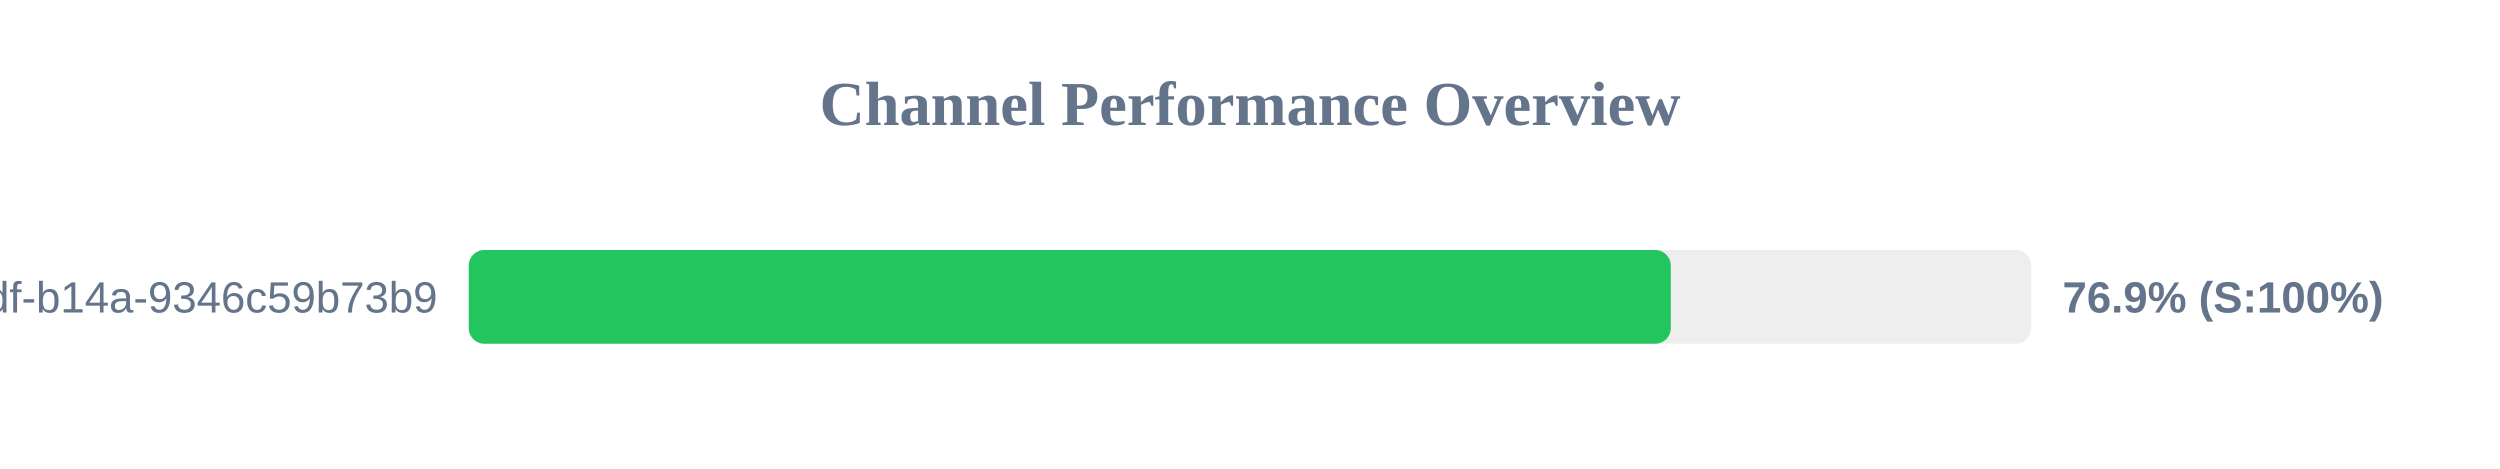
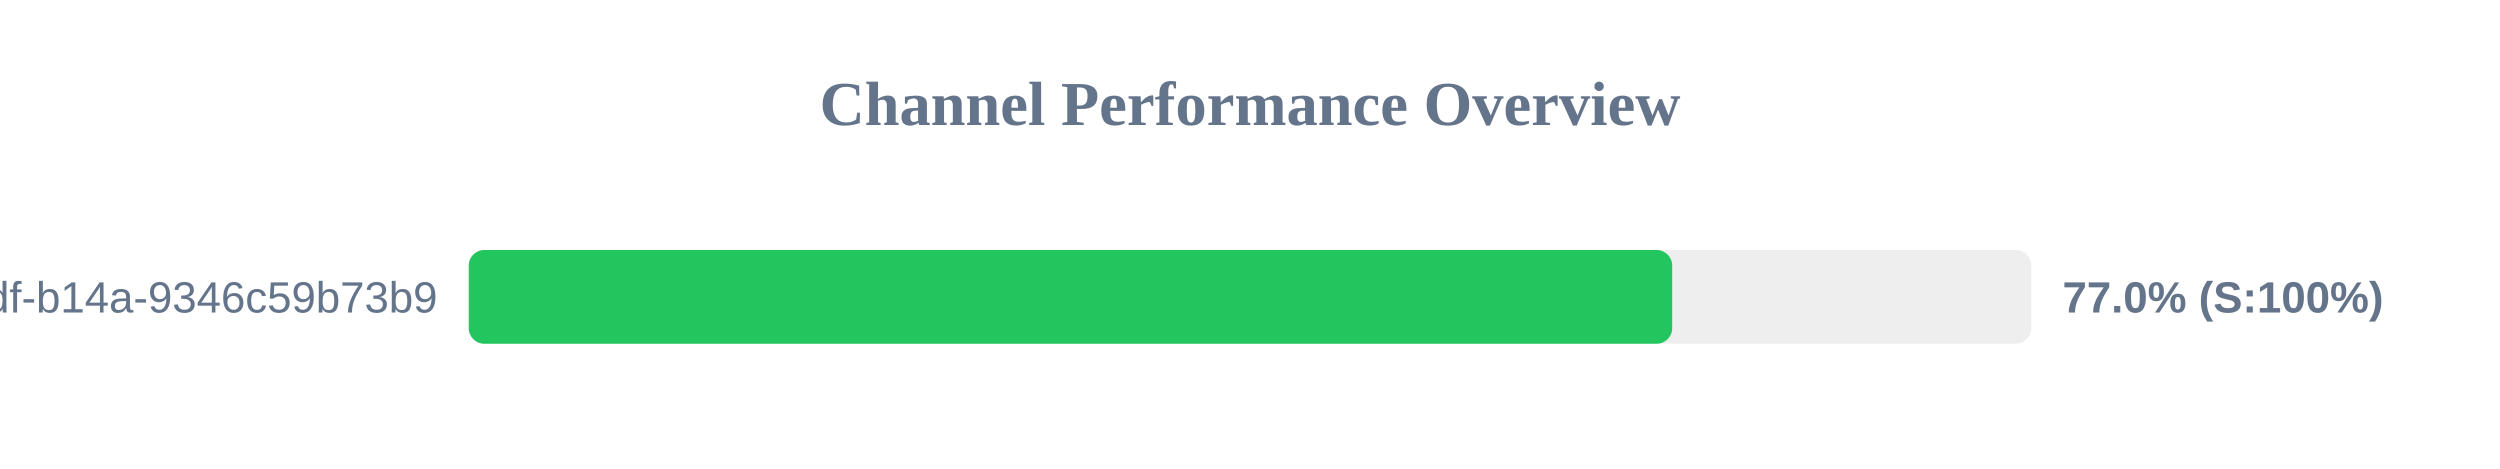
<svg xmlns="http://www.w3.org/2000/svg" width="800" height="150" version="1.1">
  <style>
        .row { font: 14px Arial; fill: #64748b; }
        .score { font: bold 14px Arial; fill: #64748b; }
    </style>
  <text x="400" y="40" text-anchor="middle" font-size="20px" font-weight="bold" fill="#64748b">Channel Performance Overview</text>
  <rect x="150" y="80" width="500" height="30" fill="#eee" rx="5" />
-   <rect x="150" y="80" width="384.65" height="30" fill="#22c55e" rx="5" />
+   <rect x="150" y="80" width="385.1" height="30" fill="#22c55e" rx="5" />
  <text x="140" y="100" text-anchor="end" class="row">?uuid=55ca7a9e-cf90-49df-b14a-9346c59b73b9</text>
-   <text x="660" y="100" text-anchor="start" class="score">76.9% (S:100%)</text>
+   <text x="660" y="100" text-anchor="start" class="score">77.0% (S:100%)</text>
</svg>
